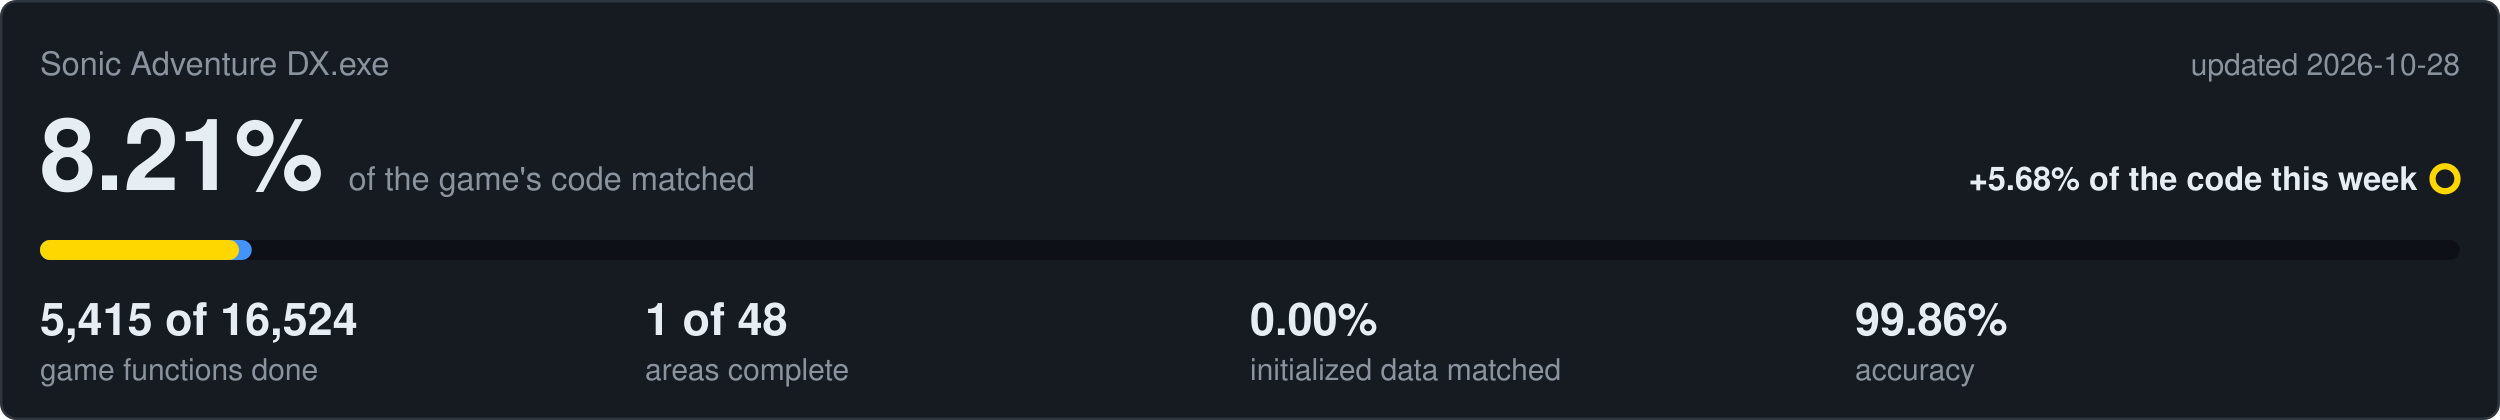
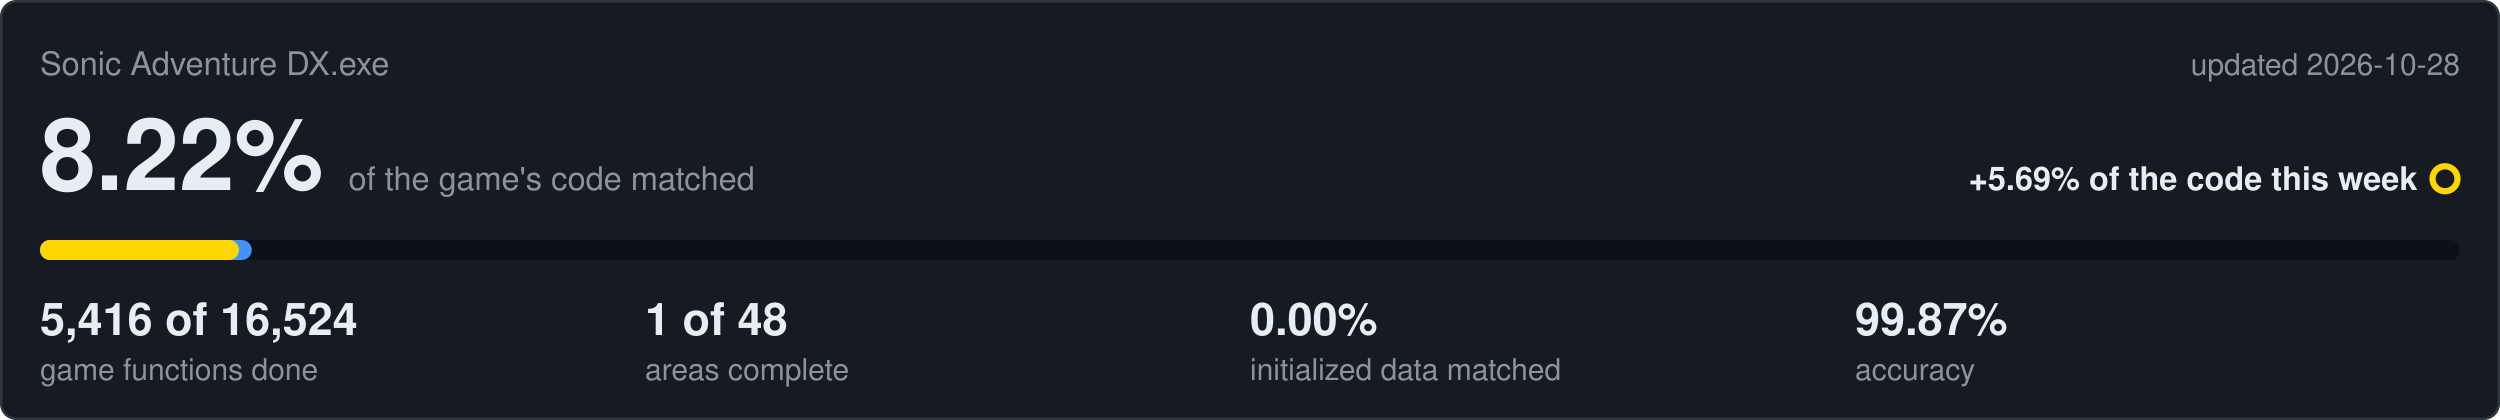
<svg xmlns="http://www.w3.org/2000/svg" viewBox="0 0 1000 168" width="1000" height="168">
  <rect x="0.5" y="0.5" width="999" height="167" rx="6" fill="#161b22" stroke="#30363d" />
  <text x="16" y="30" font-family="Segoe UI,Helvetica,Arial,sans-serif" font-size="13" fill="#8b949e">Sonic Adventure DX.exe</text>
  <text x="984" y="30" text-anchor="end" font-family="Segoe UI,Helvetica,Arial,sans-serif" font-size="12" fill="#8b949e">updated 2026-10-28</text>
-   <text x="16" y="76" font-family="Segoe UI,Helvetica,Arial,sans-serif" font-size="40" font-weight="600" fill="#e6edf3">8.21%<tspan dx="10" font-size="13" font-weight="400" fill="#8b949e">of the game's code matched</tspan>
+   <text x="16" y="76" font-family="Segoe UI,Helvetica,Arial,sans-serif" font-size="40" font-weight="600" fill="#e6edf3">8.22%<tspan dx="10" font-size="13" font-weight="400" fill="#8b949e">of the game's code matched</tspan>
  </text>
-   <text x="967" y="76" text-anchor="end" font-family="Segoe UI,Helvetica,Arial,sans-serif" font-size="13" font-weight="600" fill="#e6edf3">+5.68% of the code this week</text>
+   <text x="967" y="76" text-anchor="end" font-family="Segoe UI,Helvetica,Arial,sans-serif" font-size="13" font-weight="600" fill="#e6edf3">+5.69% of the code this week</text>
  <circle cx="978" cy="71.5" r="5" fill="none" stroke="#ffd700" stroke-width="2.5" />
  <rect x="16" y="96" width="968" height="8" rx="4" fill="#0d1117" />
  <rect x="16" y="96" width="84.7" height="8" rx="4" fill="#4493f8" />
  <rect x="16" y="96" width="79.6" height="8" rx="4" fill="#ffd700" />
-   <text x="16" y="134" font-family="Segoe UI,Helvetica,Arial,sans-serif" font-size="18" font-weight="600" fill="#e6edf3">5,415 of 16,524</text>
+   <text x="16" y="134" font-family="Segoe UI,Helvetica,Arial,sans-serif" font-size="18" font-weight="600" fill="#e6edf3">5,416 of 16,524</text>
  <text x="16" y="152" font-family="Segoe UI,Helvetica,Arial,sans-serif" font-size="12" fill="#8b949e">game functions done</text>
  <text x="258" y="134" font-family="Segoe UI,Helvetica,Arial,sans-serif" font-size="18" font-weight="600" fill="#e6edf3">1 of 48</text>
  <text x="258" y="152" font-family="Segoe UI,Helvetica,Arial,sans-serif" font-size="12" fill="#8b949e">areas complete</text>
  <text x="500" y="134" font-family="Segoe UI,Helvetica,Arial,sans-serif" font-size="18" font-weight="600" fill="#e6edf3">0.00%</text>
  <text x="500" y="152" font-family="Segoe UI,Helvetica,Arial,sans-serif" font-size="12" fill="#8b949e">initialized data matched</text>
-   <text x="742" y="134" font-family="Segoe UI,Helvetica,Arial,sans-serif" font-size="18" font-weight="600" fill="#e6edf3">99.86%</text>
+   <text x="742" y="134" font-family="Segoe UI,Helvetica,Arial,sans-serif" font-size="18" font-weight="600" fill="#e6edf3">99.87%</text>
  <text x="742" y="152" font-family="Segoe UI,Helvetica,Arial,sans-serif" font-size="12" fill="#8b949e">accuracy</text>
</svg>
